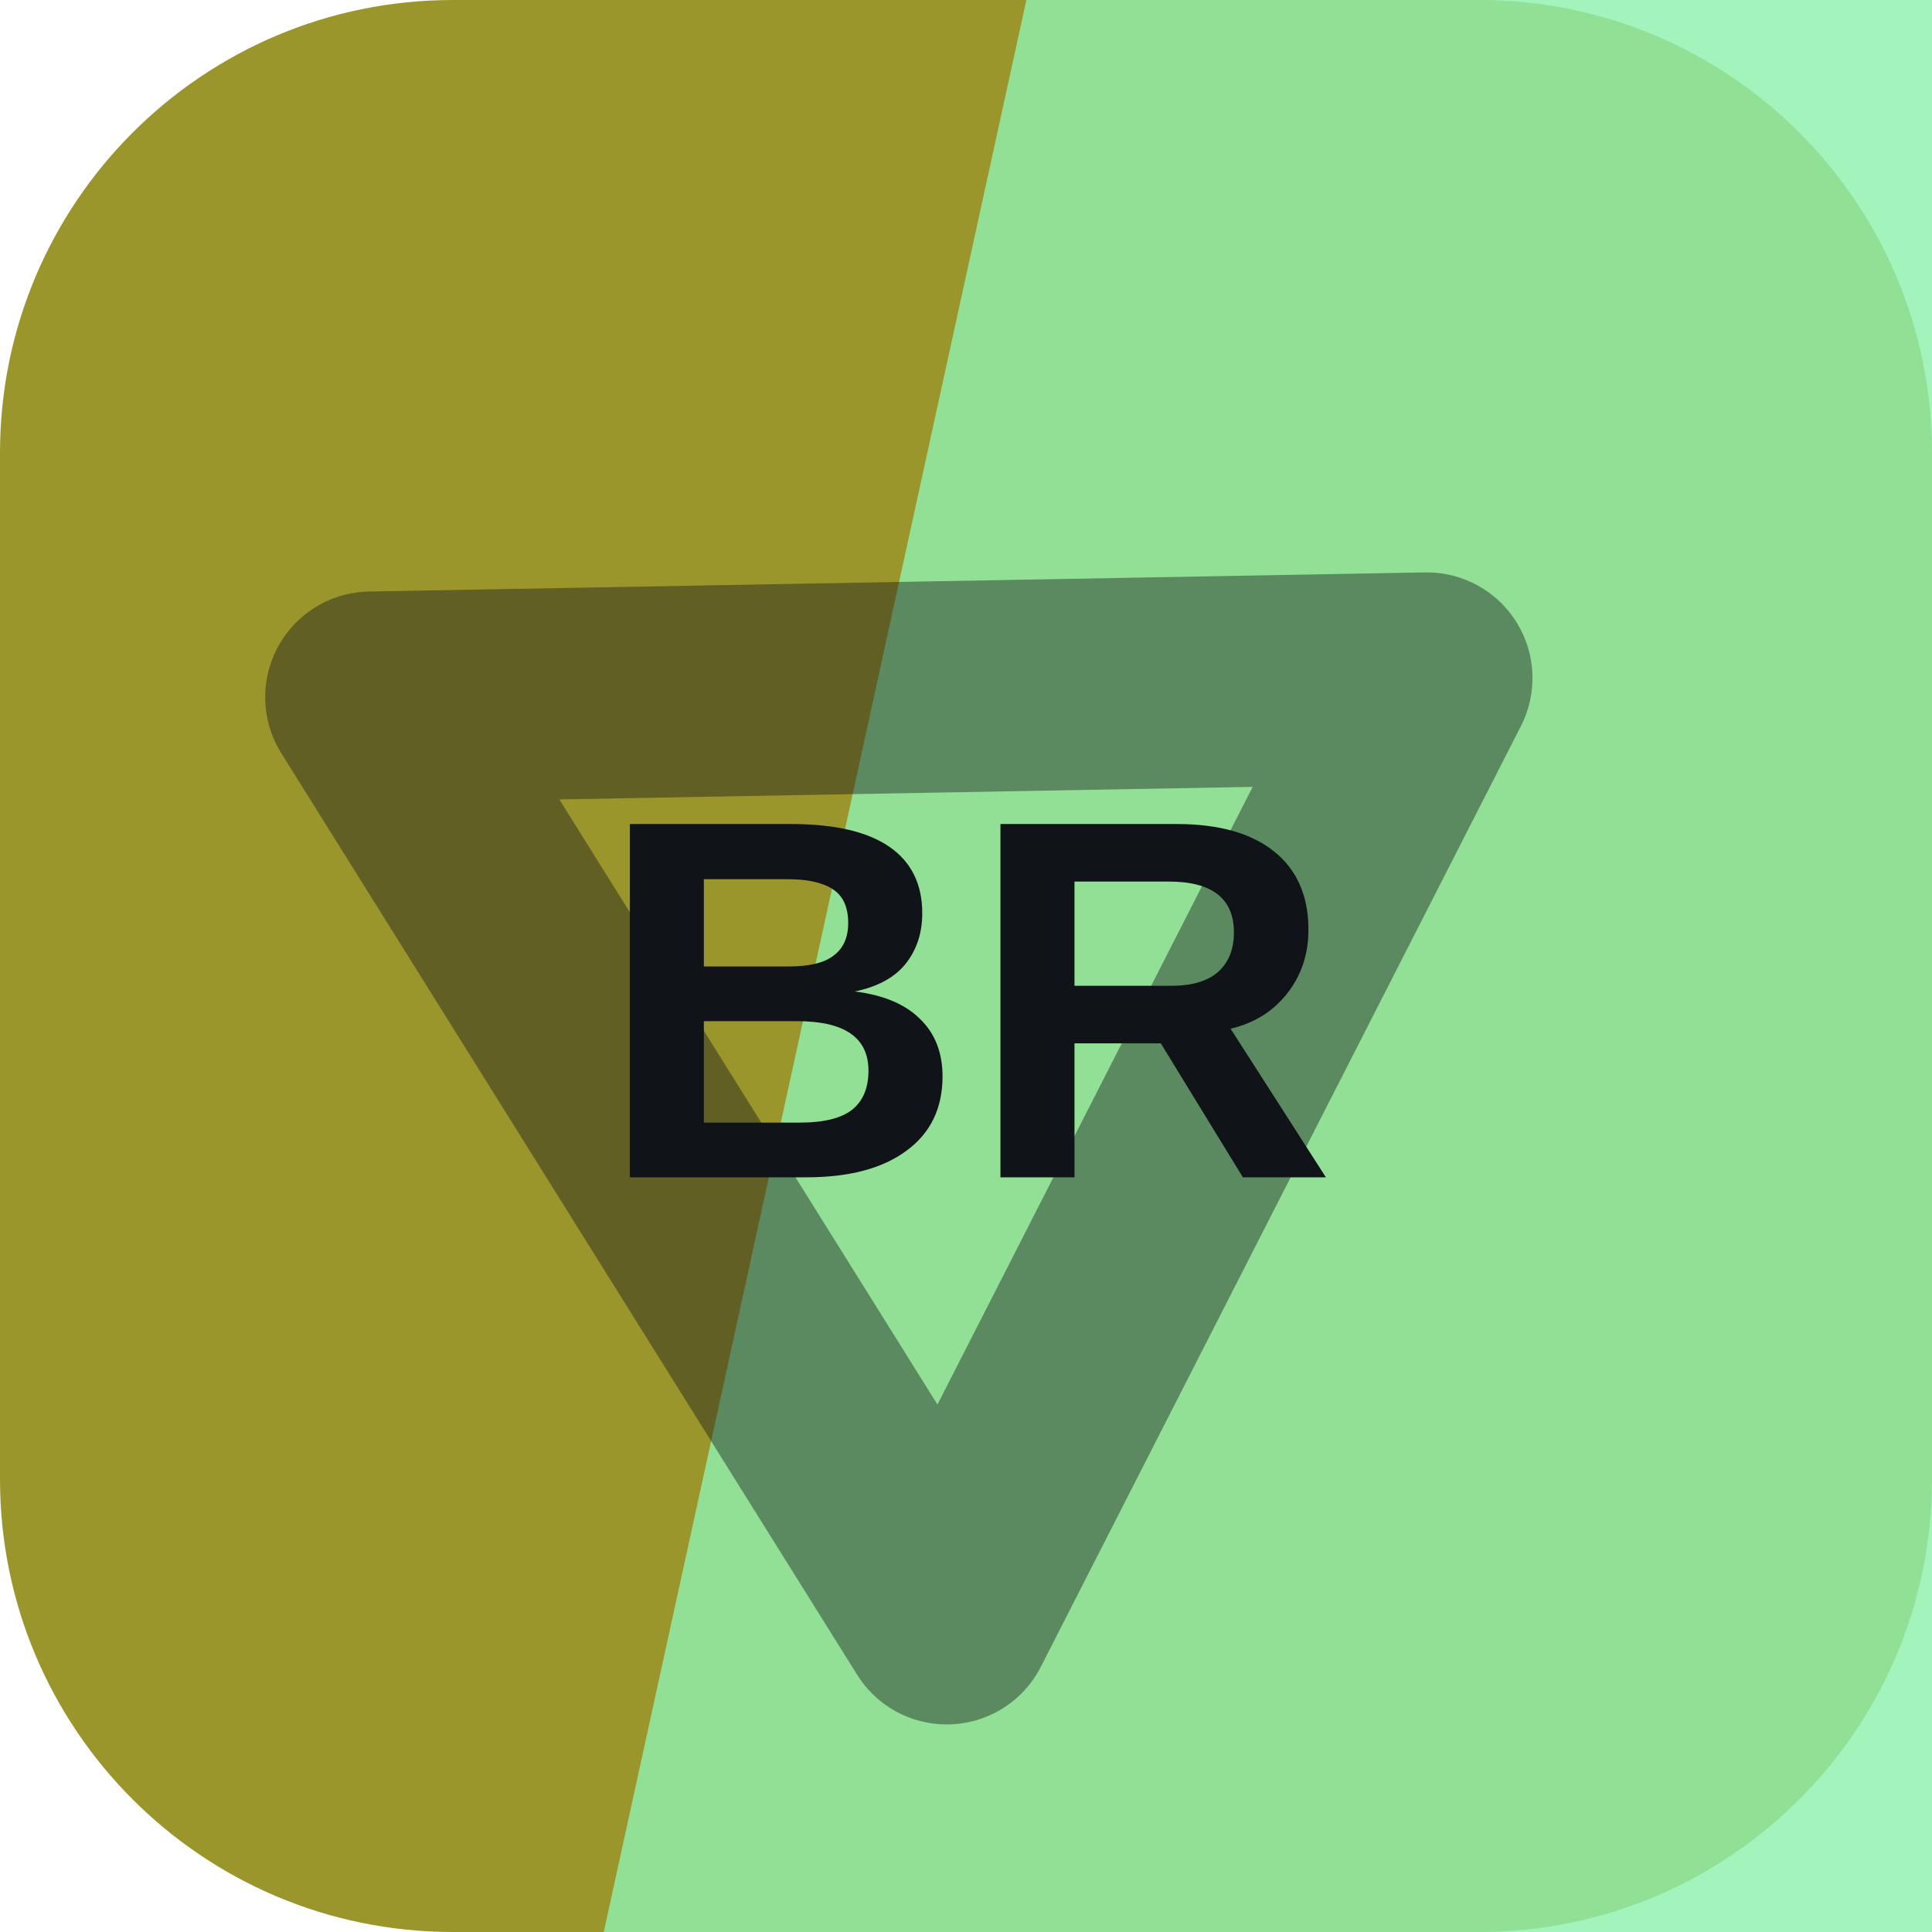
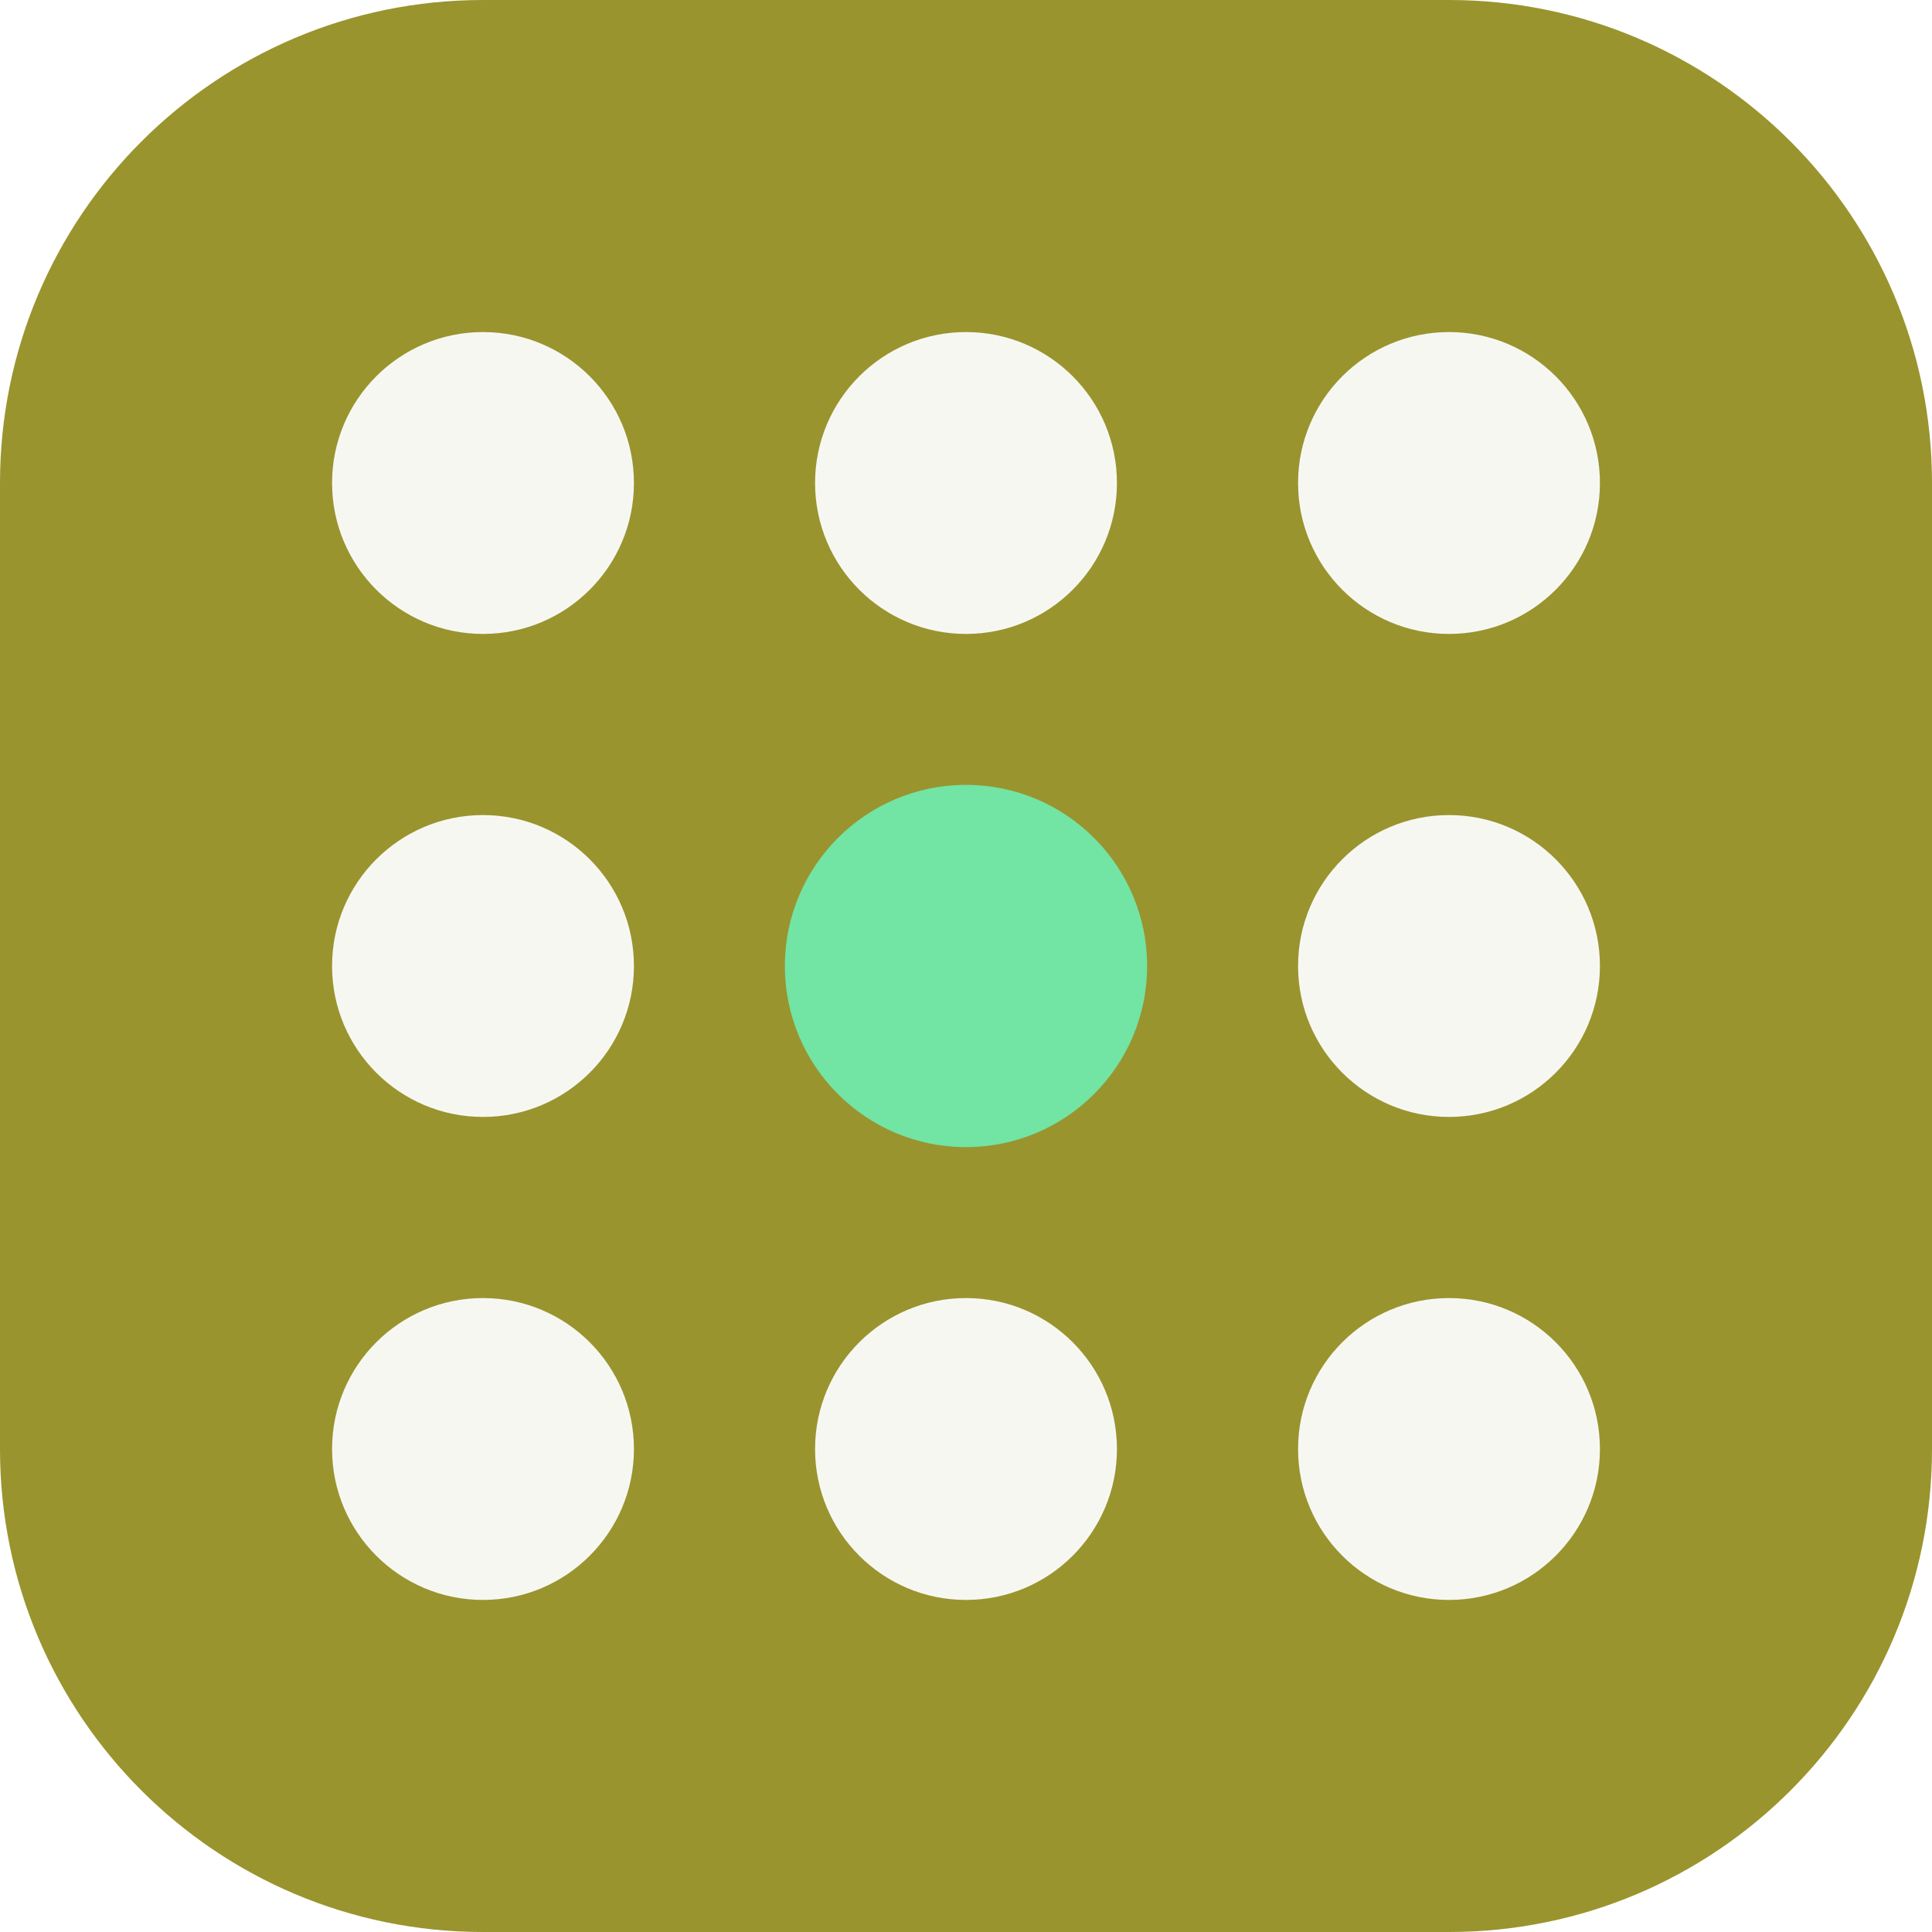
<svg xmlns="http://www.w3.org/2000/svg" width="64" height="64" viewBox="0 0 64 64" role="img">
-   <rect width="64" height="64" rx="15" fill="hsl(57 56% 39%)" />
-   <path d="M34 0h30v64H20Z" fill="hsl(139 76% 75%)" opacity="0.82" />
-   <g transform="rotate(238 32 32)" opacity="0.42">
-     <path d="M14 20h36L32 50Z" fill="none" stroke="#101418" stroke-width="7" stroke-linejoin="round" />
+   <rect width="64" height="64" rx="16" fill="hsl(57 54% 39%)" />
+   <g transform="rotate(180 32 32)">
+     <circle cx="16" cy="16" r="5" fill="hsl(57 24% 96%)" />
+     <circle cx="32" cy="16" r="5" fill="hsl(57 24% 96%)" />
+     <circle cx="48" cy="16" r="5" fill="hsl(57 24% 96%)" />
+     <circle cx="16" cy="32" r="5" fill="hsl(57 24% 96%)" />
+     <circle cx="32" cy="32" r="6" fill="hsl(146 68% 67%)" />
+     <circle cx="48" cy="32" r="5" fill="hsl(57 24% 96%)" />
+     <circle cx="16" cy="48" r="5" fill="hsl(57 24% 96%)" />
+     <circle cx="32" cy="48" r="5" fill="hsl(57 24% 96%)" />
+     <circle cx="48" cy="48" r="5" fill="hsl(57 24% 96%)" />
  </g>
-   <text x="32" y="39" text-anchor="middle" fill="#101418" font-family="Arial,Helvetica,sans-serif" font-size="17" font-weight="700" letter-spacing="0">BR</text>
</svg>
